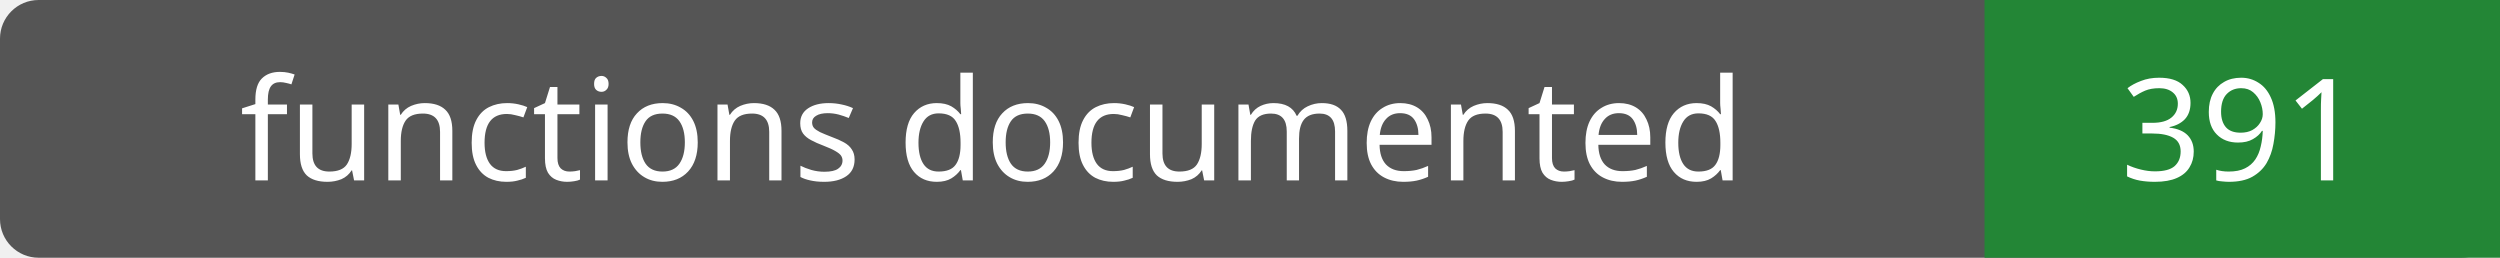
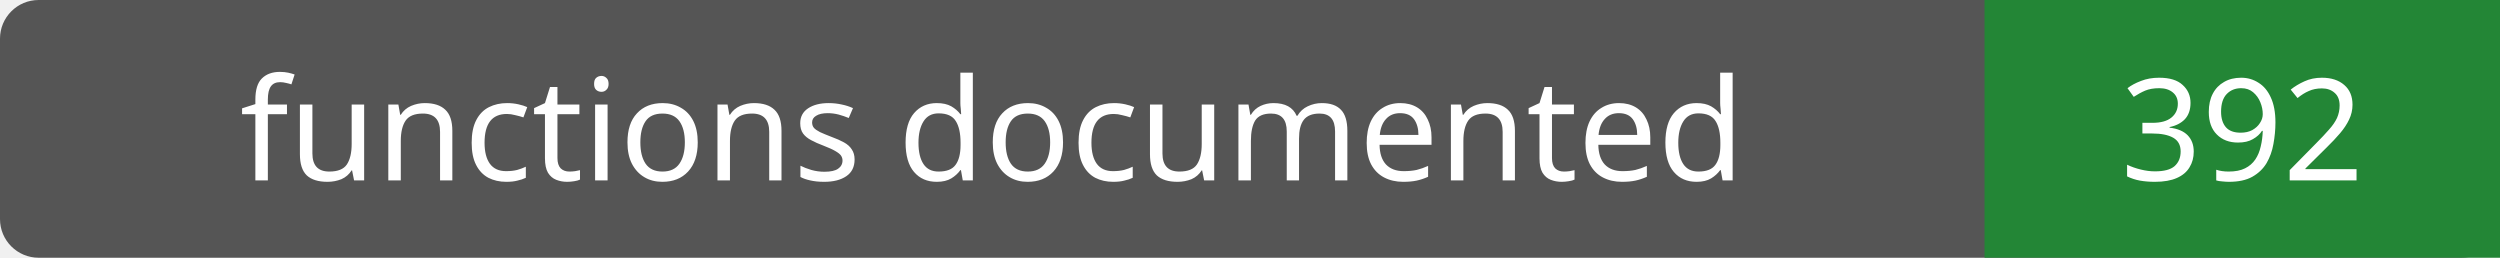
- <svg xmlns="http://www.w3.org/2000/svg" width="194" height="20" role="img" aria-label="functions documented: 391">
+ <svg xmlns="http://www.w3.org/2000/svg" width="194" height="20" role="img" aria-label="functions documented: 392">
  <rect width="194" height="20" rx="3" fill="#555" />
  <path fill="#238636" d="M154 0h40v20H154z" />
  <g fill="#fff" text-anchor="middle" font-family="Verdana,sans-serif" font-size="11">
    <text x="77.0" y="14">functions documented</text>
-     <text x="174.0" y="14">391</text>
+     <text x="174.0" y="14">392</text>
  </g>
</svg>
